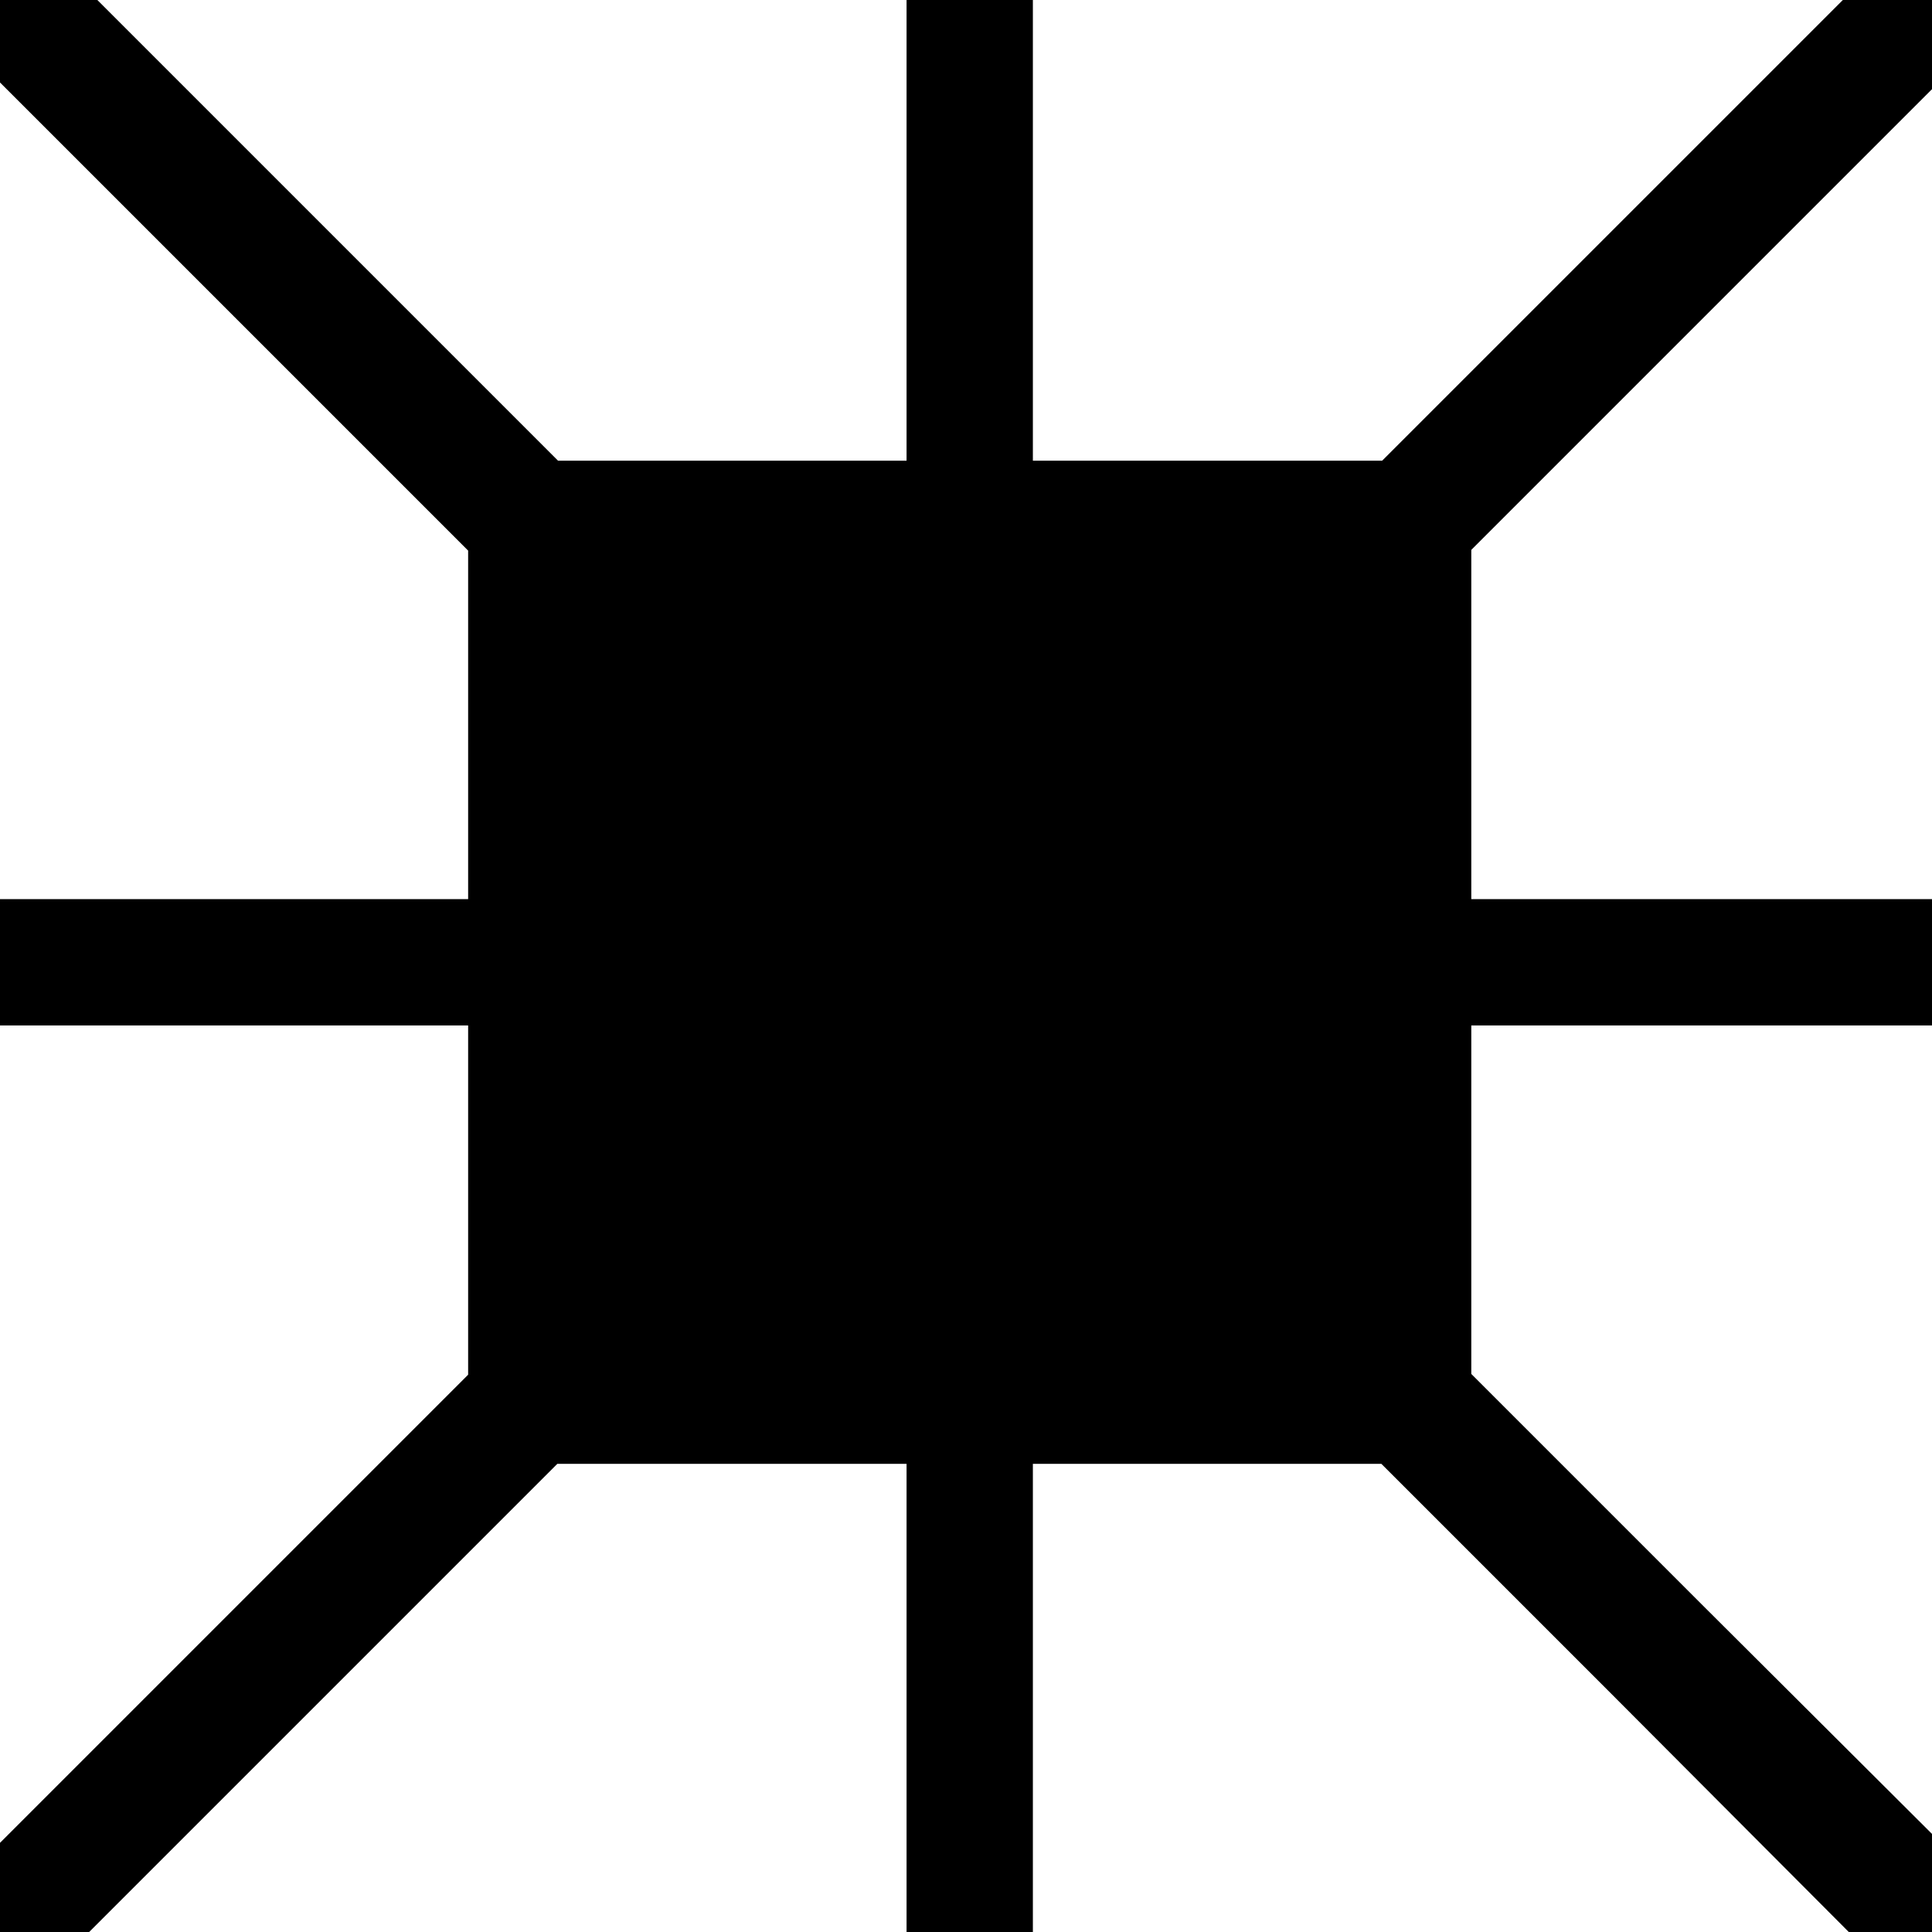
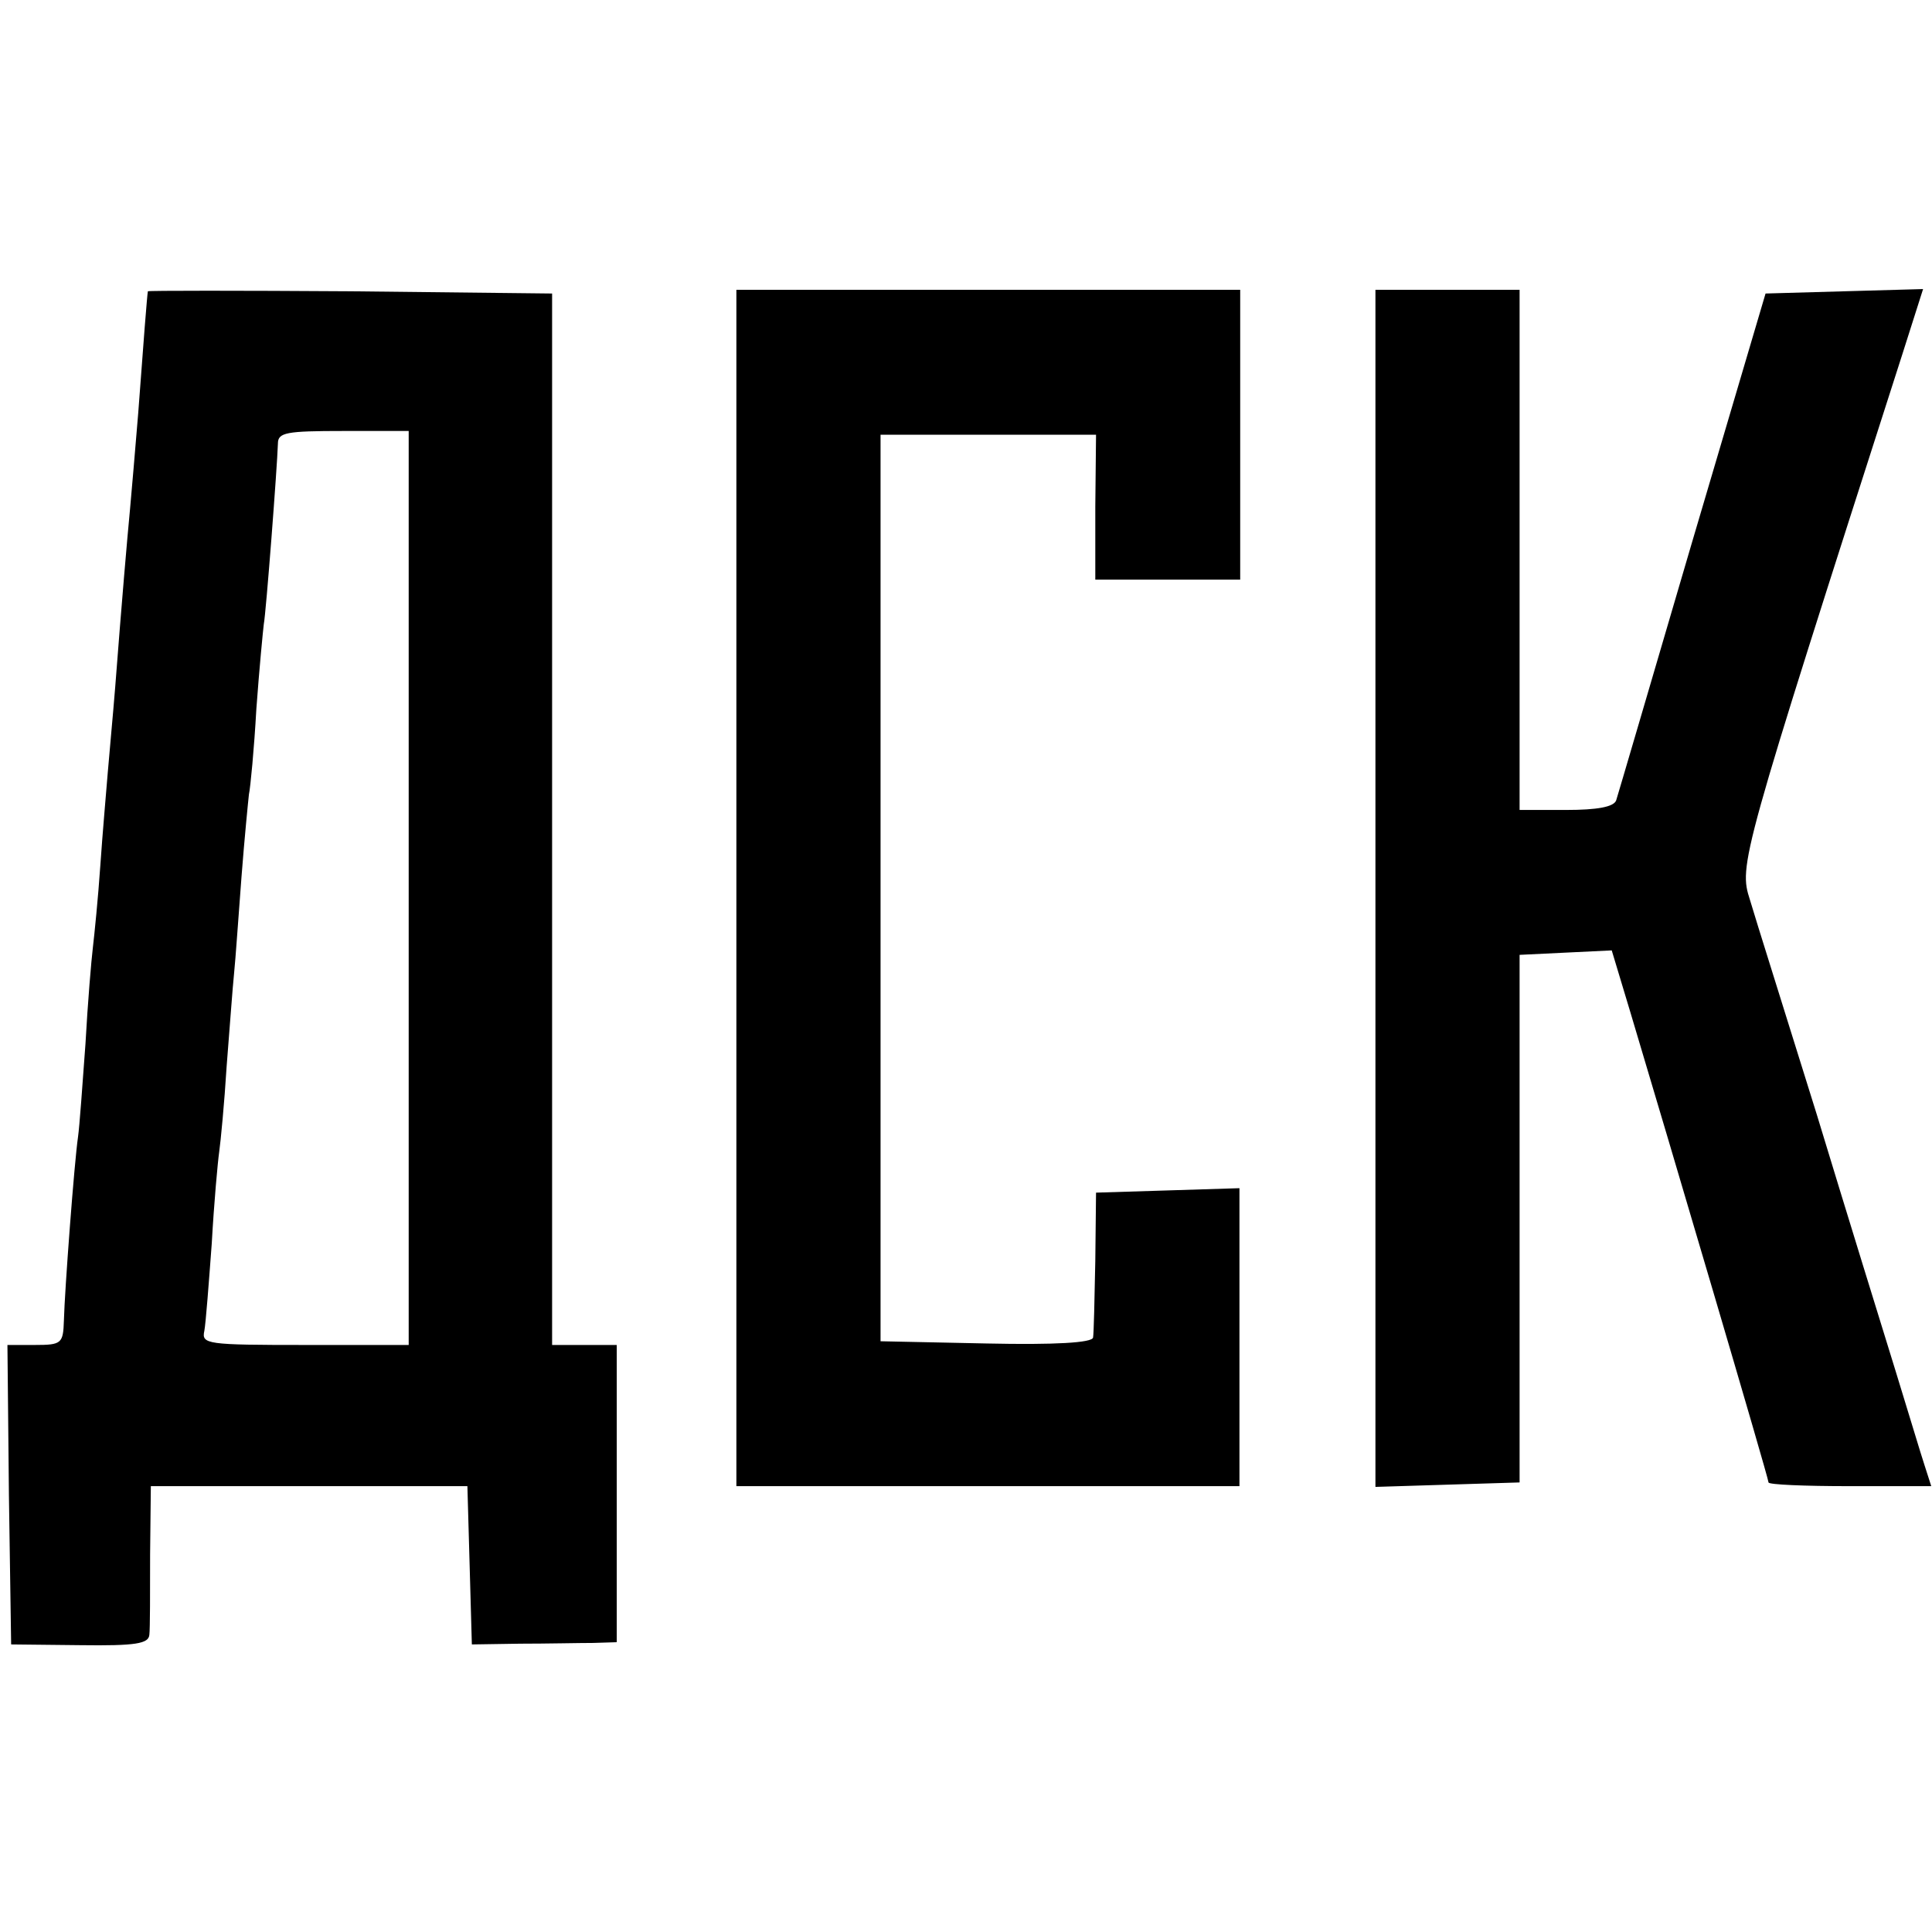
<svg xmlns="http://www.w3.org/2000/svg" version="1.0" width="260pt" height="260pt" viewBox="0 0 260 260" preserveAspectRatio="xMidYMid meet">
  <g transform="translate(0,260) scale(0.1,-0.1)" fill="#000000" stroke="none">
-     <path d="M0 2544 l0 -55 315 -315 315 -315 0 -235 0 -234 -315 0 -315 0 0 -85 0 -85 315 0 315 0 0 -235 0 -235 -315 -315 -315 -315 0 -60 0 -60 60 0 60 0 315 315 315 315 235 0 235 0 0 -315 0 -315 85 0 85 0 0 315 0 315 234 0 235 0 315 -315 314 -315 56 0 56 0 0 66 0 66 -310 309 -310 310 0 234 0 235 310 0 310 0 0 85 0 85 -310 0 -310 0 0 235 0 235 310 310 310 310 0 60 0 60 -60 0 -60 0 -310 -310 -310 -310 -235 0 -235 0 0 310 0 310 -85 0 -85 0 0 -310 0 -310 -234 0 -235 0 -310 310 -310 310 -65 0 -66 0 0 -56z" />
+     <path d="M199 2208 c-1 -5 -6 -69 -13 -164 -4 -49 -9 -107 -11 -129 -4 -42 -11 -123 -20 -240 -3 -38 -8 -90 -10 -115 -2 -25 -7 -81 -10 -125 -3 -44 -8 -93 -10 -110 -2 -16 -7 -75 -10 -130 -4 -55 -8 -111 -10 -125 -5 -34 -18 -207 -19 -247 -1 -31 -3 -33 -39 -33 l-37 0 2 -202 3 -201 93 -1 c75 -1 92 2 93 14 1 8 1 57 1 108 l1 92 213 0 213 0 3 -106 3 -107 65 1 c36 0 80 1 98 1 l32 1 0 200 0 200 -44 0 -43 0 0 708 0 707 -271 3 c-150 1 -272 1 -273 0z m351 -803 l0 -615 -139 0 c-133 0 -140 1 -136 19 2 11 6 64 10 118 3 54 8 109 10 123 2 14 7 66 10 115 4 50 8 106 10 125 2 19 6 78 10 130 4 52 9 102 10 111 2 9 7 61 10 115 4 55 9 106 10 114 3 15 18 211 19 243 0 15 11 17 88 17 l88 0 0 -615z" />
+     <path d="M991 1405 l0 -805 339 0 338 0 0 200 0 201 -96 -3 -97 -3 -1 -92 c-1 -51 -2 -98 -3 -103 -1 -7 -51 -10 -143 -8 l-143 3 0 610 0 610 145 0 145 0 -1 -97 0 -98 97 0 98 0 0 195 0 195 -339 0 -339 0 0 -805z" />
+     <path d="M1851 1405 l0 -806 97 3 97 3 0 355 0 355 62 3 62 3 25 -83 c50 -167 186 -627 186 -633 0 -3 49 -5 109 -5 l110 0 -9 28 c-5 15 -22 72 -39 127 -17 55 -65 210 -106 345 -42 135 -83 265 -90 289 -15 47 -14 52 205 734 l28 88 -106 -3 -106 -3 -99 -335 c-54 -184 -100 -341 -102 -347 -3 -9 -26 -13 -67 -13 l-63 0 0 350 0 350 -97 0 -97 0 0 -805z" />
  </g>
</svg>
